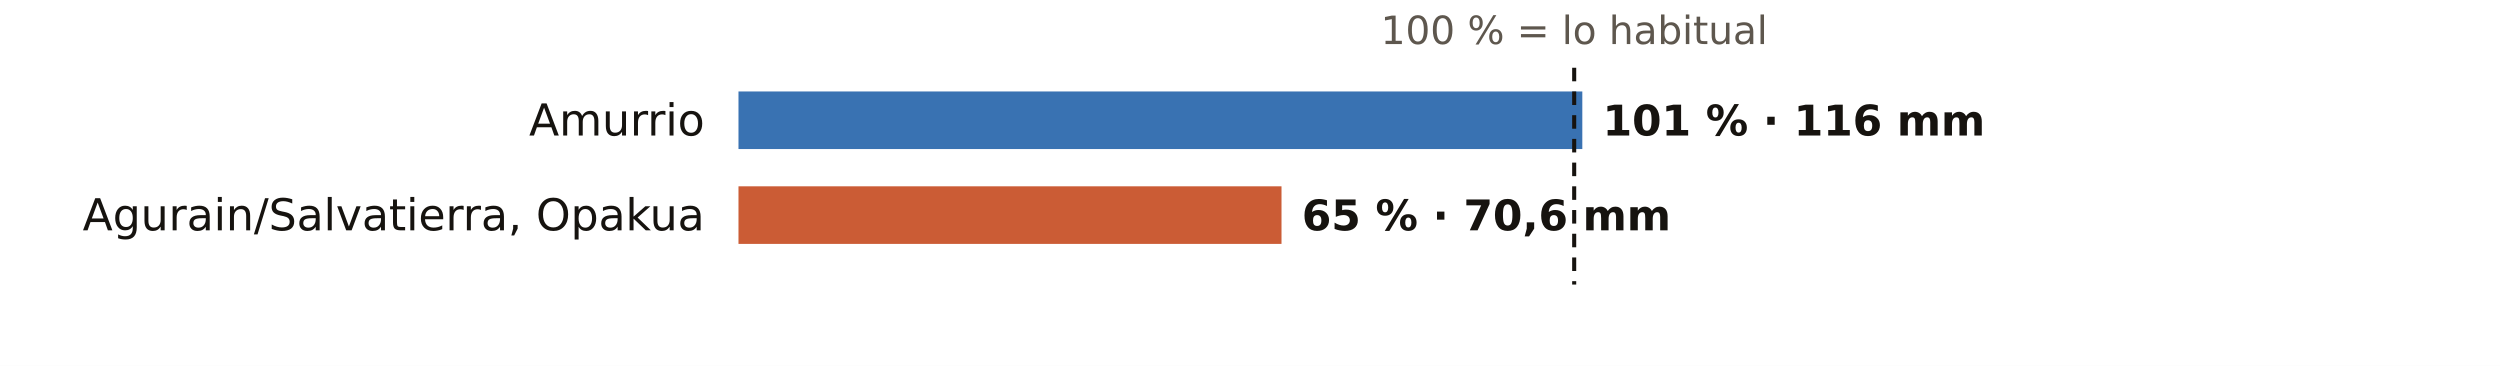
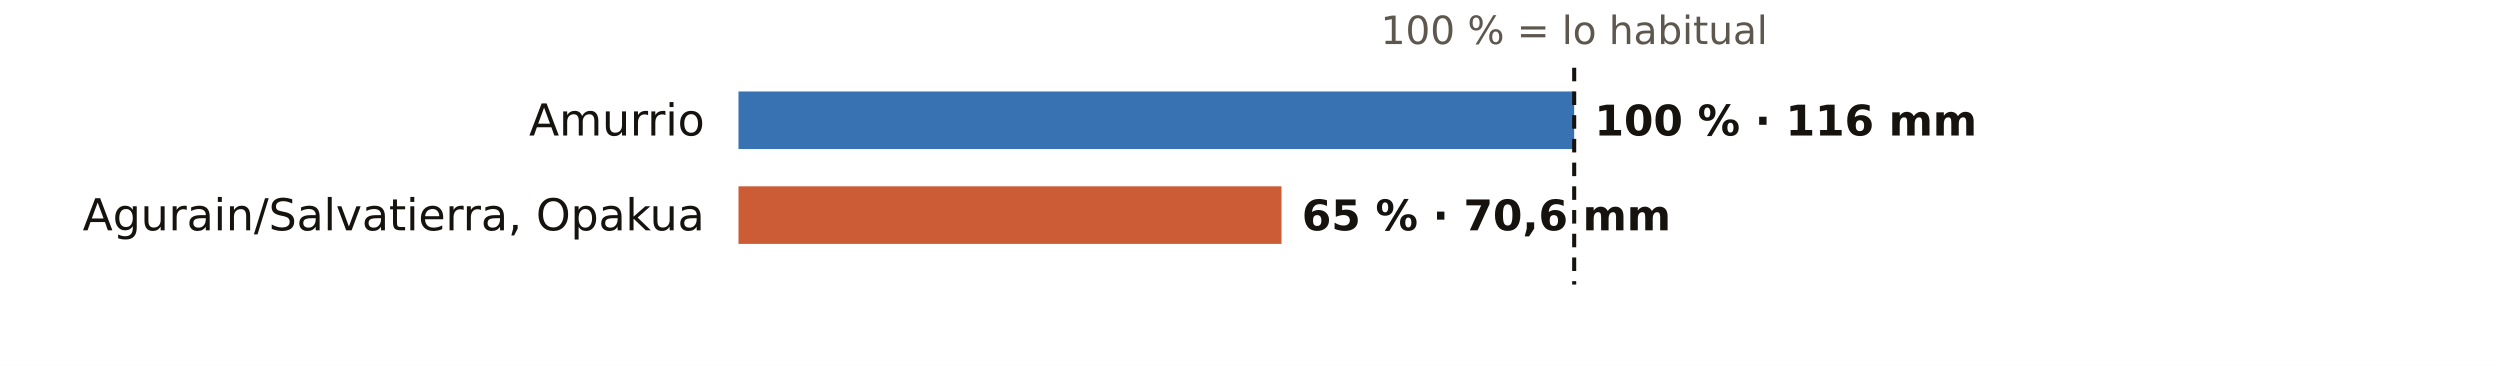
<svg xmlns="http://www.w3.org/2000/svg" viewBox="0 0 738 108" width="738" height="108" role="img" aria-label="El otoño en los pluviómetros de AEMET de Álava: % de lo habitual">
  <rect width="738" height="108" fill="#FFFFFF" />
  <text x="464.7" y="13.0" font-size="11.5" fill="#5E574E" text-anchor="middle" font-weight="400" font-family="Public Sans, DejaVu Sans, Arial, sans-serif">100 % = lo habitual</text>
  <text x="208.0" y="40.0" font-size="13" fill="#16130F" text-anchor="end" font-weight="500" font-family="Public Sans, DejaVu Sans, Arial, sans-serif">Amurrio</text>
-   <rect x="218" y="27" width="249.1" height="17" fill="#1F5FA8" opacity="0.88" />
-   <text x="473.1" y="40.0" font-size="12.5" fill="#16130F" text-anchor="start" font-weight="600" font-family="Public Sans, DejaVu Sans, Arial, sans-serif">101 % · 116 mm</text>
+   <rect x="218" y="27" width="246.7" height="17" fill="#1F5FA8" opacity="0.88" />
+   <text x="470.7" y="40.0" font-size="12.5" fill="#16130F" text-anchor="start" font-weight="600" font-family="Public Sans, DejaVu Sans, Arial, sans-serif">100 % · 116 mm</text>
  <text x="208.0" y="68.0" font-size="13" fill="#16130F" text-anchor="end" font-weight="500" font-family="Public Sans, DejaVu Sans, Arial, sans-serif">Agurain/Salvatierra, Opakua</text>
  <rect x="218" y="55" width="160.3" height="17" fill="#C4461A" opacity="0.88" />
  <text x="384.3" y="68.0" font-size="12.5" fill="#16130F" text-anchor="start" font-weight="600" font-family="Public Sans, DejaVu Sans, Arial, sans-serif">65 % · 70,6 mm</text>
  <line x1="464.7" x2="464.7" y1="20" y2="84" stroke="#16130F" stroke-width="1.2" stroke-dasharray="4 3" />
</svg>
